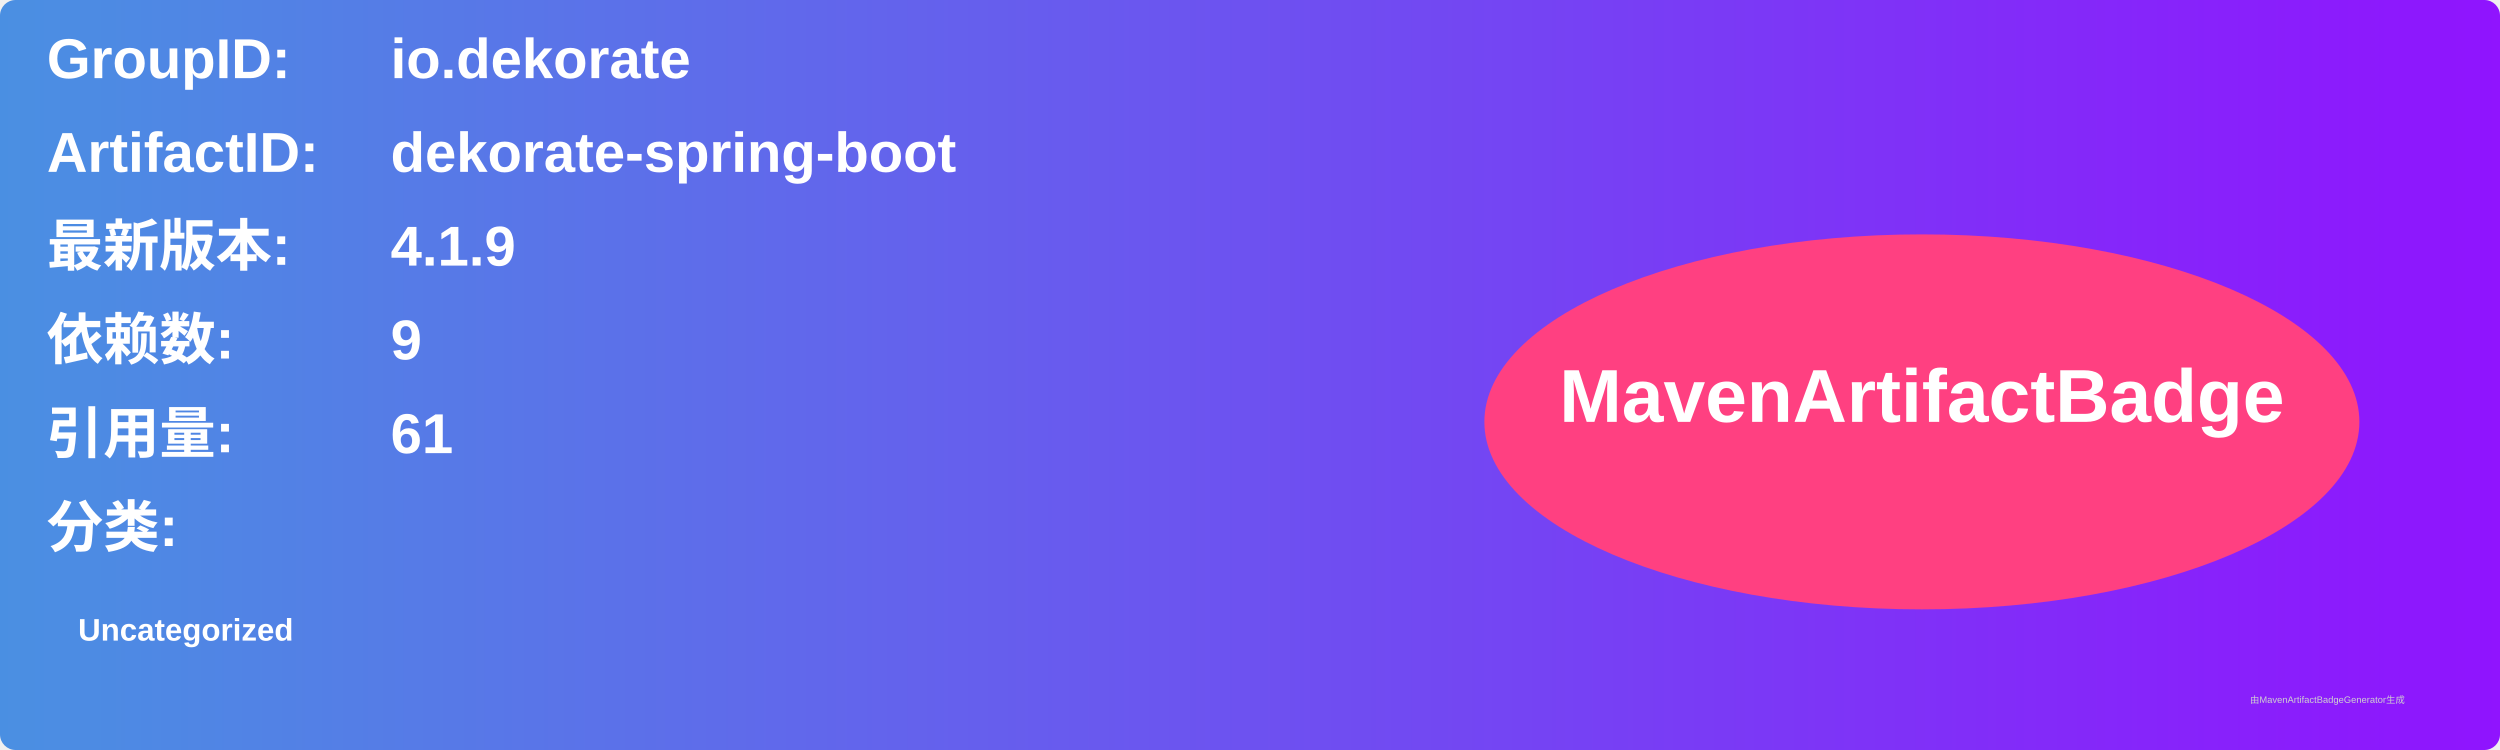
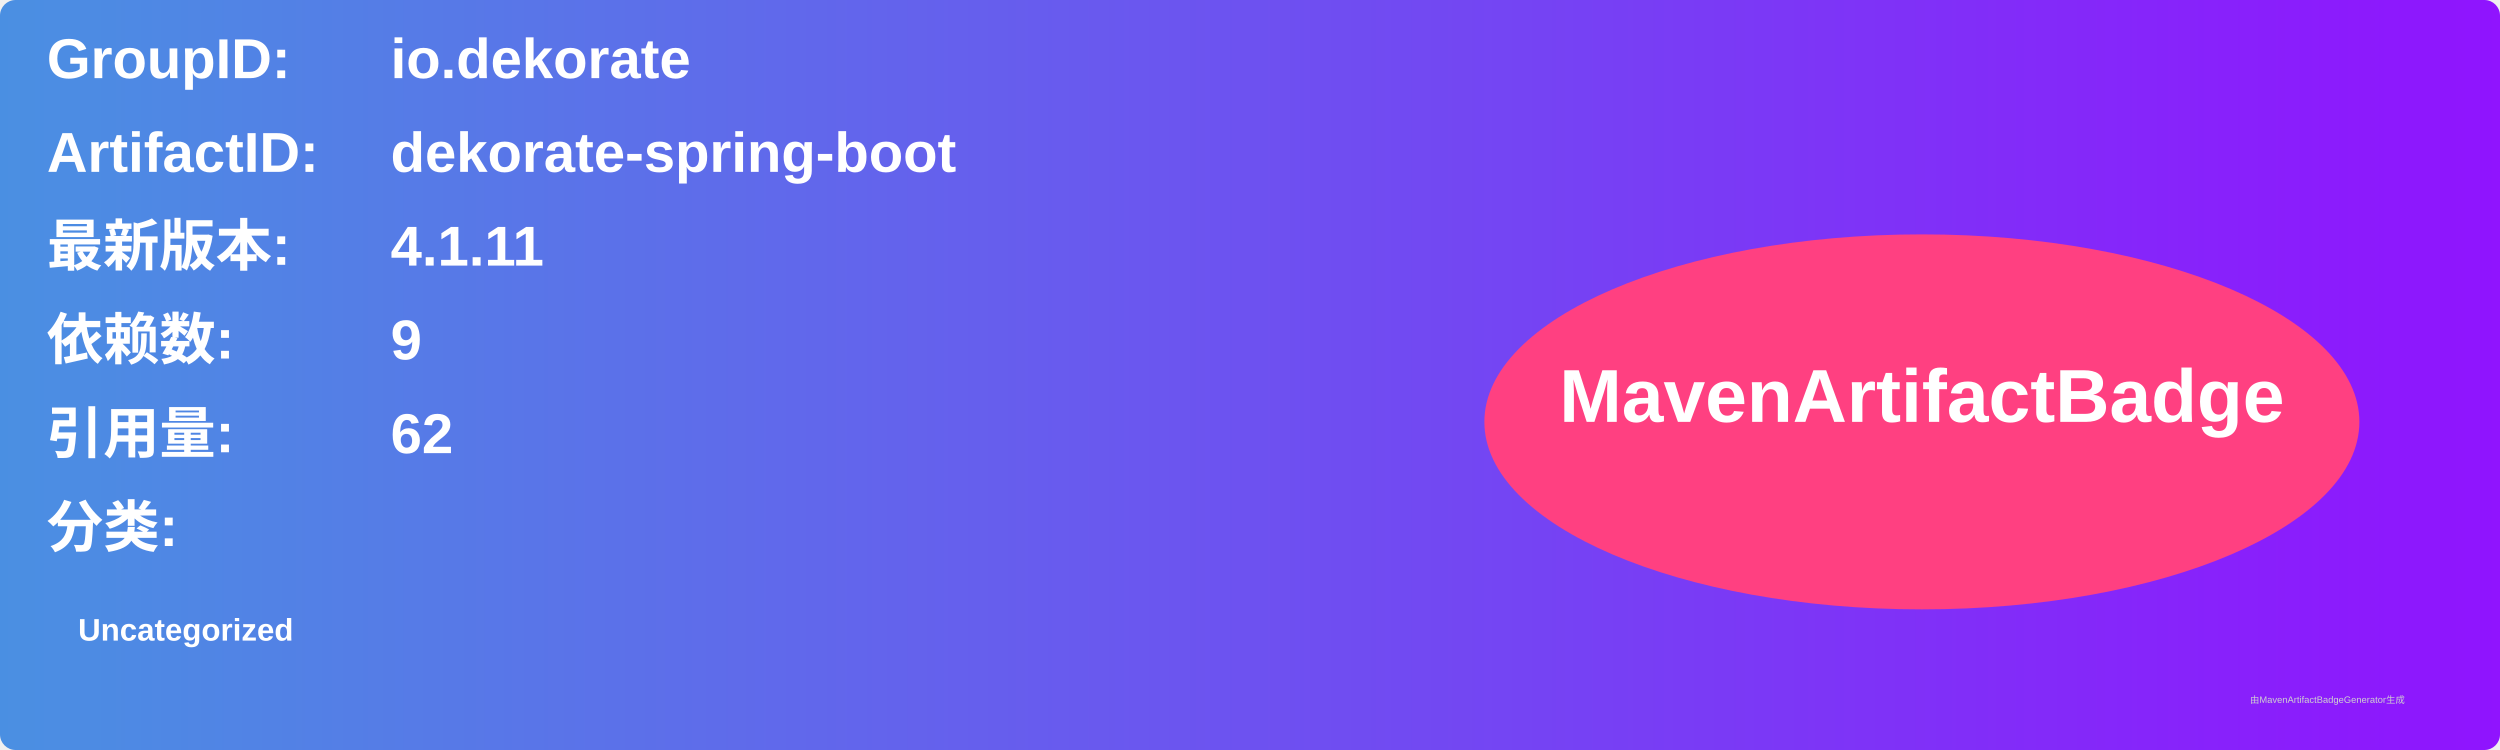
<svg xmlns="http://www.w3.org/2000/svg" width="800" height="240" viewBox="0 0 800 240">
  <linearGradient id="grad" x1="0%" y1="0%" x2="100%" y2="0%">
    <stop offset="0%" stop-color="#4a90e2" />
    <stop offset="100%" stop-color="#9013fe" />
  </linearGradient>
  <rect width="100%" height="100%" rx="5" ry="5" fill="url(#grad)" />
  <g transform="translate(15, 15)">
    <text x="0" y="10" font-family="Arial" font-size="18" fill="white" font-weight="bold" width="260">GroupID:</text>
    <text x="110" y="10" font-family="Arial" font-size="18" fill="white" font-weight="bold" width="460">io.dekorate</text>
    <text x="0" y="40" font-family="Arial" font-size="18" fill="white" font-weight="bold" width="260">ArtifactID:</text>
    <text x="110" y="40" font-family="Arial" font-size="18" fill="white" font-weight="bold" width="460">dekorate-spring-boot</text>
    <text x="0" y="70" font-family="Arial" font-size="18" fill="white" font-weight="bold">最新版本:</text>
    <text x="110" y="70" font-family="Arial" font-size="18" fill="white" font-weight="bold">
-       <tspan font-weight="bold">4.1.9</tspan>
+       <tspan font-weight="bold">4.1.11</tspan>
    </text>
    <text x="0" y="100" font-family="Arial" font-size="18" fill="white" font-weight="bold">依赖数: </text>
    <text x="110" y="100" font-family="Arial" font-size="18" fill="white">
      <tspan font-weight="bold">9</tspan>
    </text>
    <text x="0" y="130" font-family="Arial" font-size="18" fill="white" font-weight="bold">引用量: </text>
    <text x="110" y="130" font-family="Arial" font-size="18" fill="white">
-       <tspan font-weight="bold">61</tspan>
+       <tspan font-weight="bold">62</tspan>
    </text>
    <text x="0" y="160" font-family="Arial" font-size="18" fill="white" font-weight="bold">分类:</text>
    <text x="10" y="190" font-family="Arial" font-size="10" fill="white">
      <tspan font-weight="bold">Uncategorized</tspan>
    </text>
    <ellipse cx="600" cy="120" rx="140" ry="60" fill="#ff4081" />
    <text x="600" y="120" text-anchor="middle" font-family="Arial" font-size="24" fill="white" font-weight="bold">MavenArtifactBadge</text>
  </g>
  <text x="720" y="225" font-family="Arial" font-size="3" fill="#d0d0d0">由MavenArtifactBadgeGenerator生成</text>
</svg>
